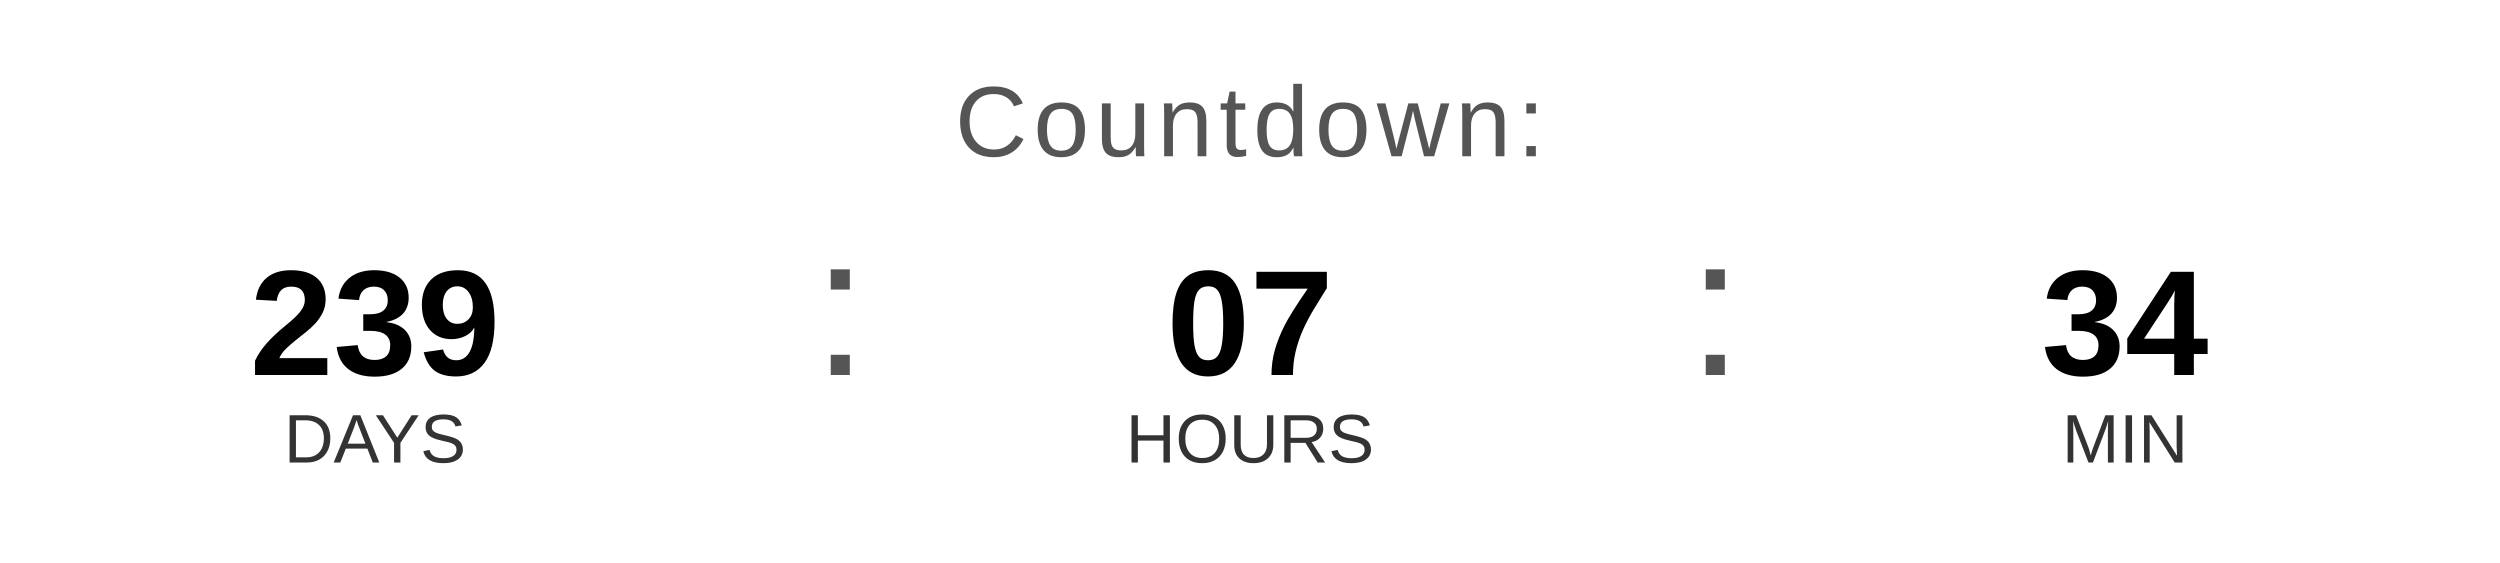
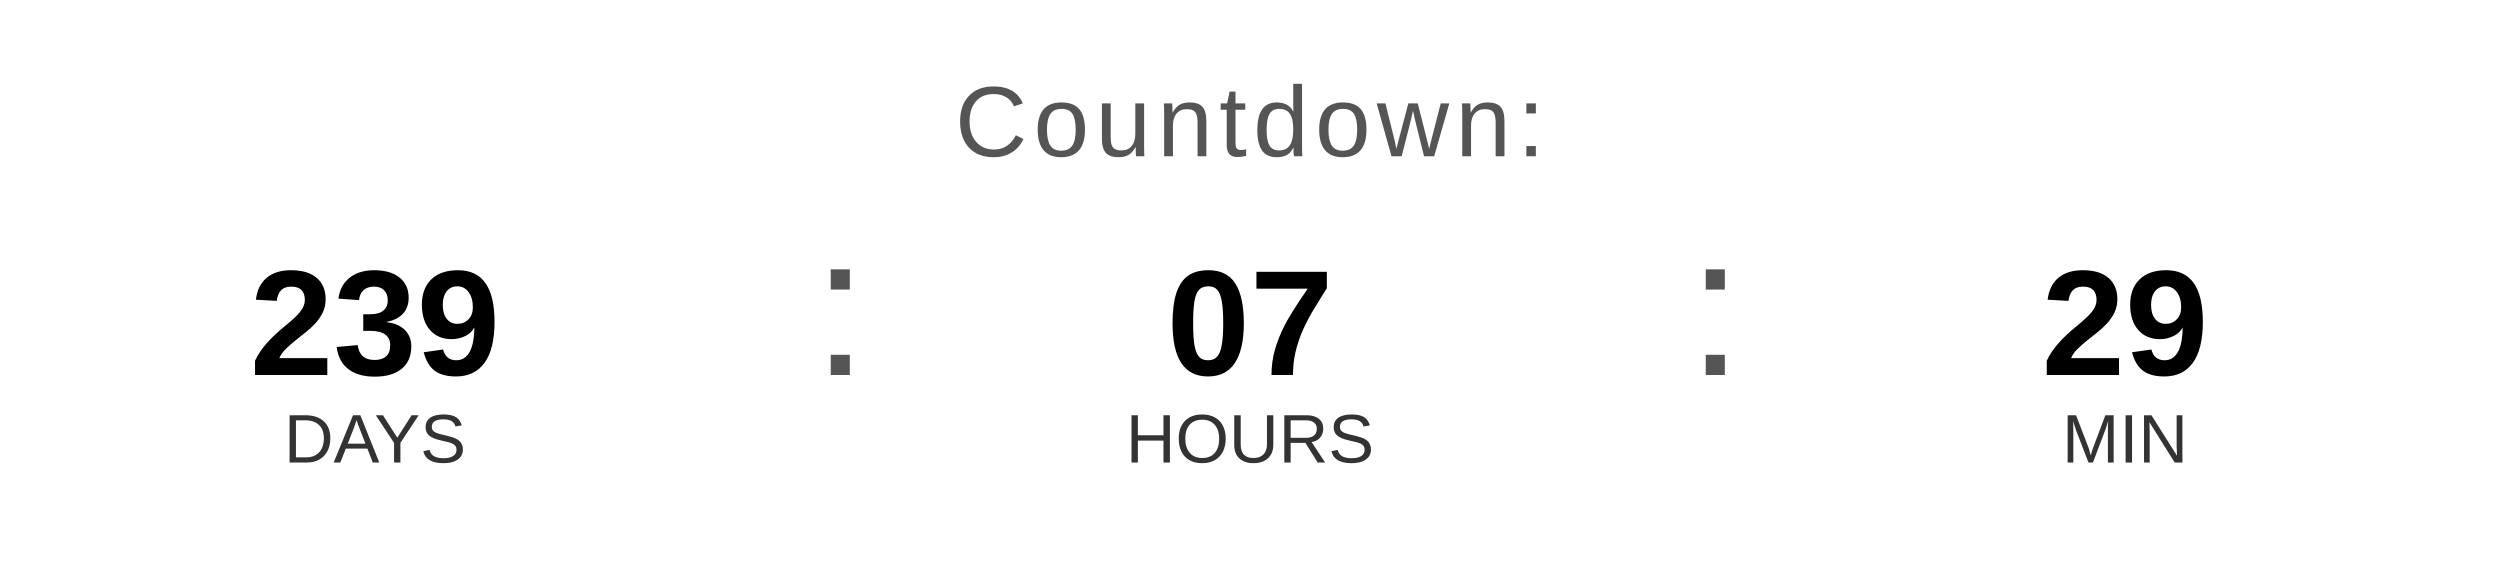
<svg xmlns="http://www.w3.org/2000/svg" width="400" height="90" viewBox="0 0 400 90">
  <text x="200" y="25" font-family="Arial, Helvetica, sans-serif" font-size="16" fill="#555555" text-anchor="middle" letter-spacing="1">
    Countdown:
  </text>
  <text x="60" y="60" font-family="Arial, Helvetica, sans-serif" font-size="24" font-weight="bold" fill="#000000" text-anchor="middle">239</text>
  <text x="60" y="74" font-family="Arial, Helvetica, sans-serif" font-size="11" fill="#333333" text-anchor="middle">DAYS</text>
  <text x="130" y="60" font-family="Arial, sans-serif" font-size="32" fill="#555555">:</text>
  <text x="200" y="60" font-family="Arial, Helvetica, sans-serif" font-size="24" font-weight="bold" fill="#000000" text-anchor="middle">07</text>
  <text x="200" y="74" font-family="Arial, Helvetica, sans-serif" font-size="11" fill="#333333" text-anchor="middle">HOURS</text>
  <text x="270" y="60" font-family="Arial, sans-serif" font-size="32" fill="#555555">:</text>
-   <text x="340" y="60" font-family="Arial, Helvetica, sans-serif" font-size="24" font-weight="bold" fill="#000000" text-anchor="middle">34</text>
+   <text x="340" y="60" font-family="Arial, Helvetica, sans-serif" font-size="24" font-weight="bold" fill="#000000" text-anchor="middle">29</text>
  <text x="340" y="74" font-family="Arial, Helvetica, sans-serif" font-size="11" fill="#333333" text-anchor="middle">MIN</text>
</svg>
